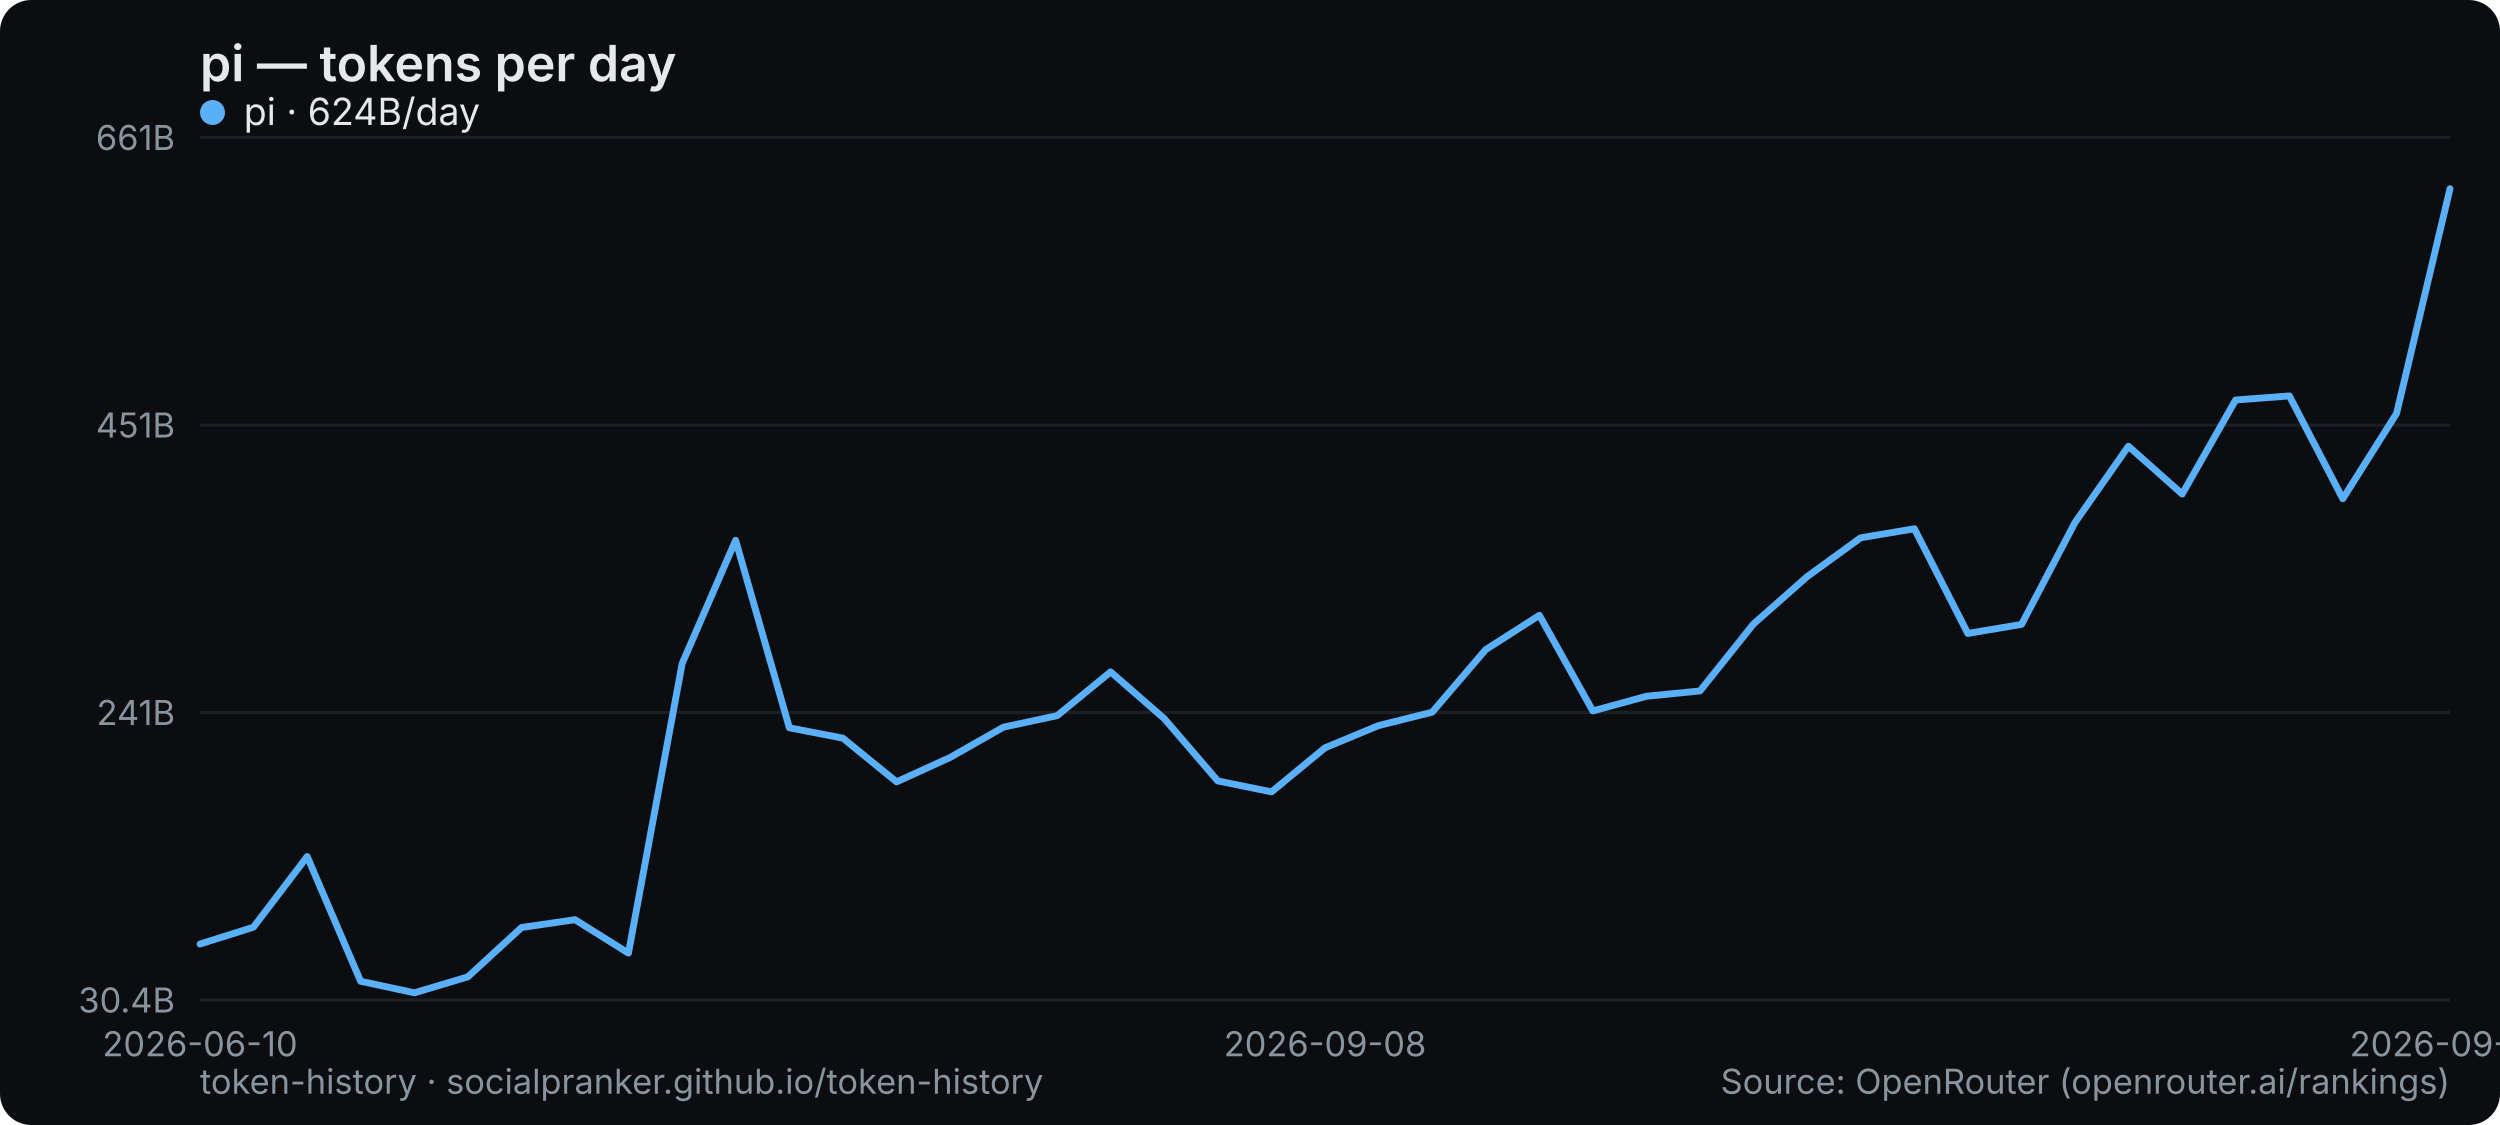
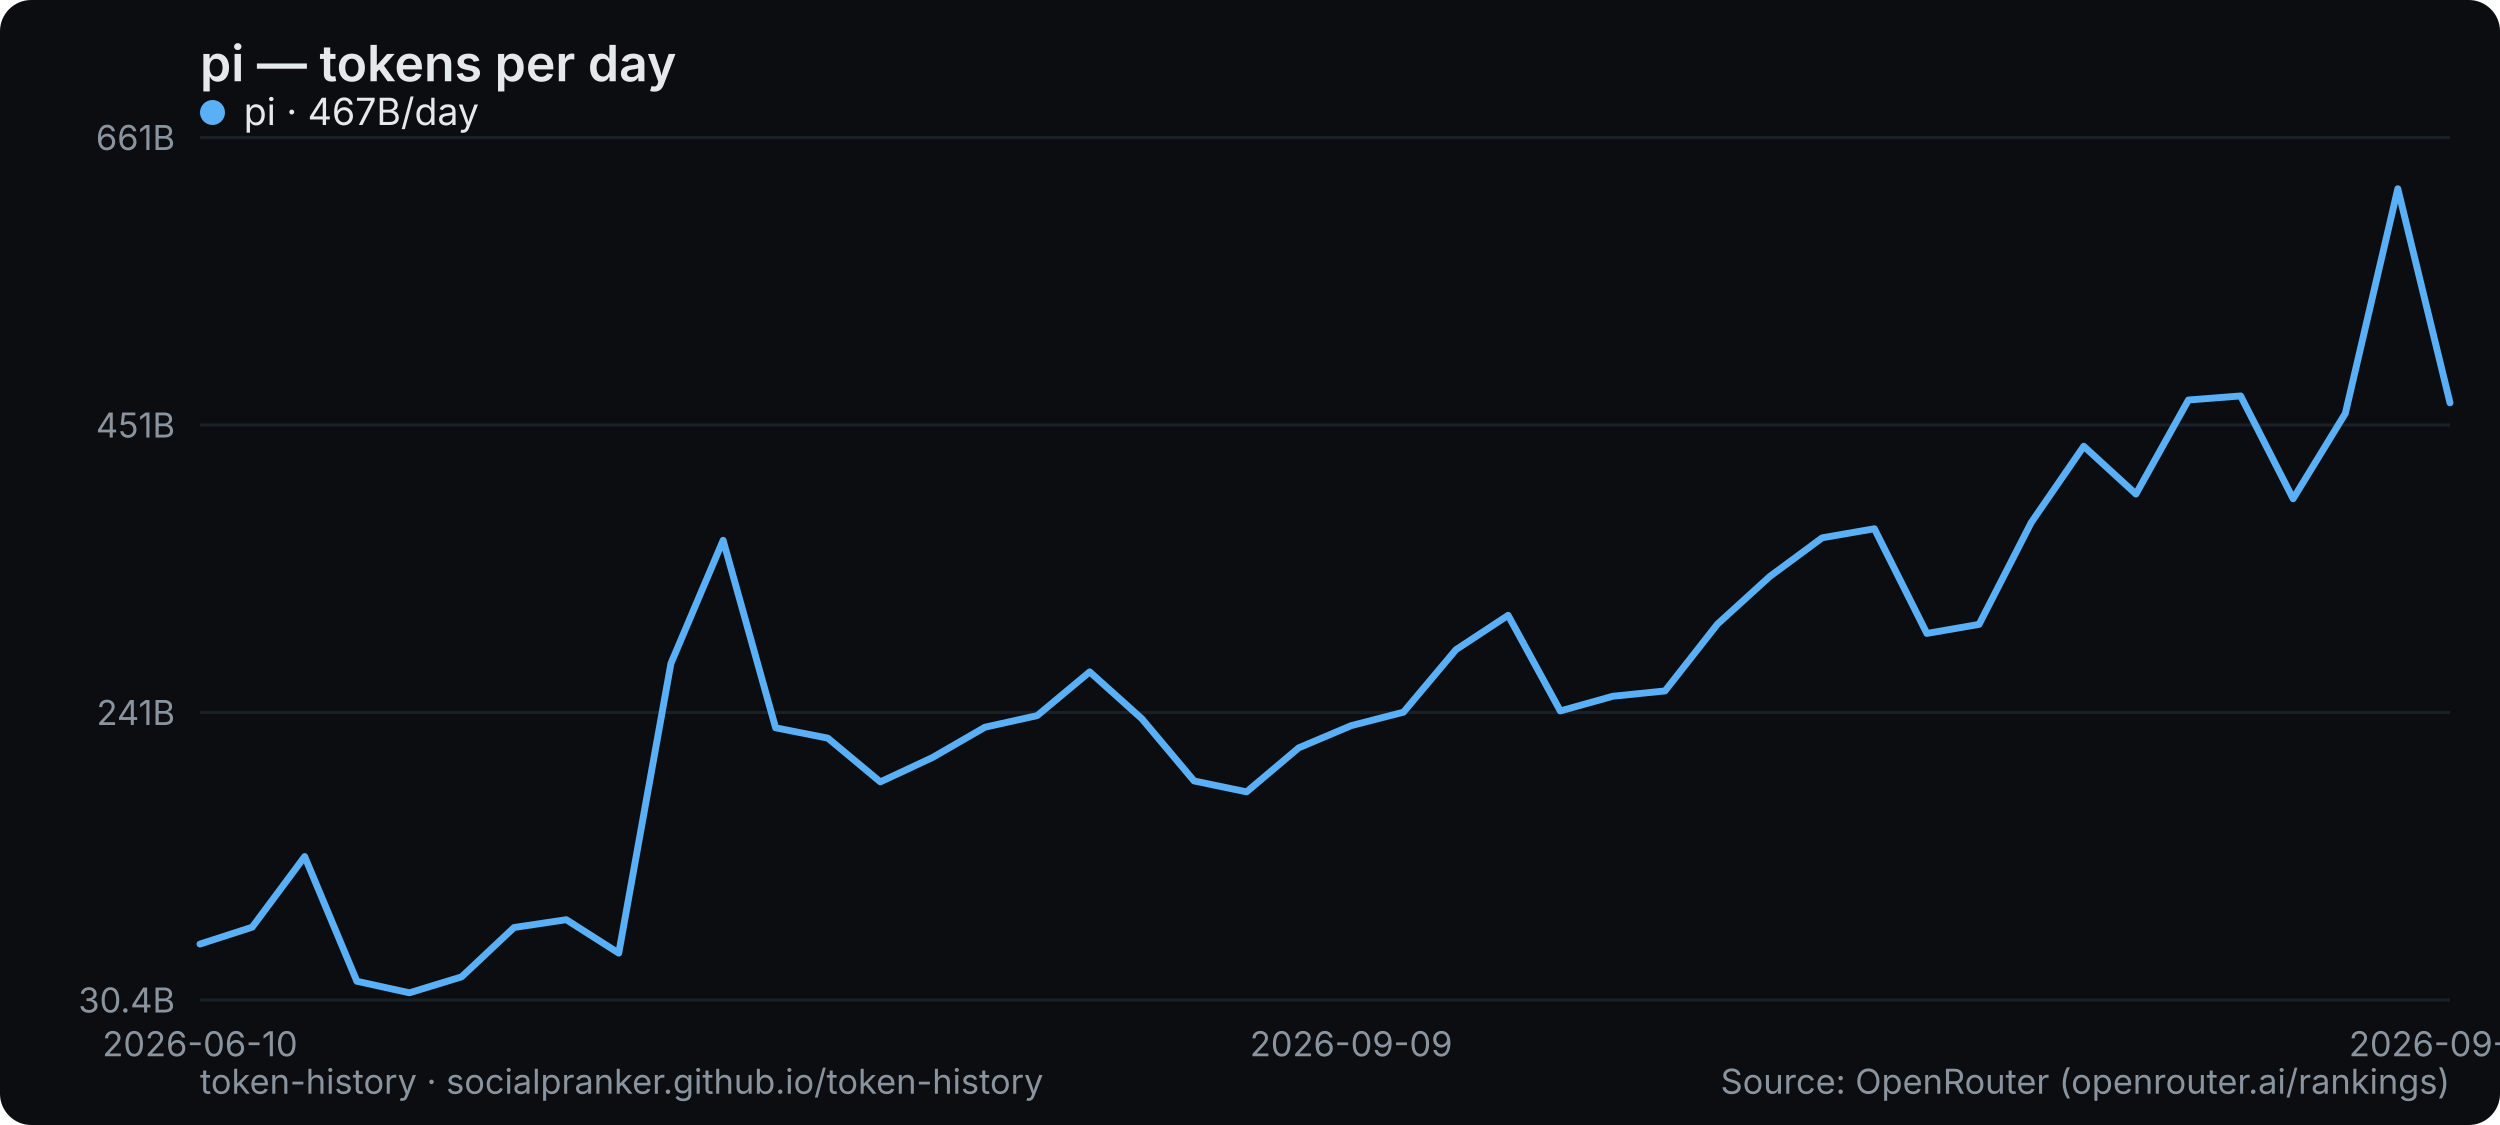
<svg xmlns="http://www.w3.org/2000/svg" width="800" height="360" viewBox="0 0 800 360" role="img" aria-label="pi — tokens per day">
  <rect width="800" height="360" rx="10" fill="#0b0d10" />
  <text x="64" y="26" font-family="system-ui,-apple-system,Segoe UI,sans-serif" font-size="16" font-weight="600" fill="#e6e9ec">pi — tokens per day</text>
  <line x1="64" y1="320" x2="784" y2="320" stroke="#1b2026" stroke-width="1" />
  <text x="56" y="324" text-anchor="end" font-family="system-ui,-apple-system,Segoe UI,sans-serif" font-size="11" fill="#8a949e">30.4B</text>
  <line x1="64" y1="228" x2="784" y2="228" stroke="#1b2026" stroke-width="1" />
  <text x="56" y="232" text-anchor="end" font-family="system-ui,-apple-system,Segoe UI,sans-serif" font-size="11" fill="#8a949e">241B</text>
  <line x1="64" y1="136" x2="784" y2="136" stroke="#1b2026" stroke-width="1" />
  <text x="56" y="140" text-anchor="end" font-family="system-ui,-apple-system,Segoe UI,sans-serif" font-size="11" fill="#8a949e">451B</text>
  <line x1="64" y1="44" x2="784" y2="44" stroke="#1b2026" stroke-width="1" />
  <text x="56" y="48" text-anchor="end" font-family="system-ui,-apple-system,Segoe UI,sans-serif" font-size="11" fill="#8a949e">661B</text>
  <text x="64" y="338" text-anchor="middle" font-family="system-ui,-apple-system,Segoe UI,sans-serif" font-size="11" fill="#8a949e">2026-06-10</text>
-   <text x="424" y="338" text-anchor="middle" font-family="system-ui,-apple-system,Segoe UI,sans-serif" font-size="11" fill="#8a949e">2026-09-08</text>
-   <text x="784" y="338" text-anchor="middle" font-family="system-ui,-apple-system,Segoe UI,sans-serif" font-size="11" fill="#8a949e">2026-09-29</text>
-   <polyline points="64.0,302.1 81.1,296.7 98.3,274.1 115.4,314.0 132.6,317.7 149.7,312.6 166.9,296.8 184.0,294.3 201.1,305.0 218.3,212.3 235.4,172.9 252.6,232.9 269.7,236.2 286.9,250.2 304.0,242.4 321.1,232.7 338.3,229.0 355.4,215.0 372.6,230.0 389.7,249.9 406.9,253.4 424.0,239.3 441.1,232.2 458.3,227.9 475.4,207.9 492.6,196.9 509.7,227.5 526.9,222.8 544.0,221.1 561.1,199.7 578.3,184.5 595.4,172.1 612.6,169.2 629.7,202.7 646.9,199.8 664.0,167.2 681.1,142.8 698.3,158.1 715.4,128.0 732.6,126.7 749.7,159.6 766.9,132.3 784.0,60.4" fill="none" stroke="#5ab0f7" stroke-width="2.2" stroke-linejoin="round" stroke-linecap="round" />
+   <text x="432.372" y="338" text-anchor="middle" font-family="system-ui,-apple-system,Segoe UI,sans-serif" font-size="11" fill="#8a949e">2026-09-09</text>
+   <text x="784" y="338" text-anchor="middle" font-family="system-ui,-apple-system,Segoe UI,sans-serif" font-size="11" fill="#8a949e">2026-09-30</text>
+   <polyline points="64.0,302.1 80.7,296.7 97.5,274.1 114.2,314.0 131.0,317.7 147.7,312.6 164.5,296.8 181.2,294.3 198.0,305.0 214.7,212.3 231.4,172.9 248.2,232.9 264.9,236.2 281.7,250.2 298.4,242.4 315.2,232.7 331.9,229.0 348.7,215.0 365.4,230.0 382.1,249.9 398.9,253.4 415.6,239.3 432.4,232.2 449.1,227.9 465.9,207.9 482.6,196.9 499.3,227.5 516.1,222.8 532.8,221.1 549.6,199.7 566.3,184.5 583.1,172.1 599.8,169.2 616.6,202.7 633.3,199.8 650.0,167.2 666.8,142.8 683.5,158.1 700.3,128.0 717.0,126.7 733.8,159.6 750.5,132.3 767.3,60.4 784.0,128.9" fill="none" stroke="#5ab0f7" stroke-width="2.2" stroke-linejoin="round" stroke-linecap="round" />
  <g font-family="system-ui,-apple-system,Segoe UI,sans-serif" font-size="12">
    <circle cx="68" cy="36" r="4" fill="#5ab0f7" />
-     <text x="78" y="40" fill="#e6e9ec">pi · 624B/day</text>
+     <text x="78" y="40" fill="#e6e9ec">pi · 467B/day</text>
  </g>
  <text x="64" y="350" font-family="system-ui,-apple-system,Segoe UI,sans-serif" font-size="11" fill="#8a949e">token-history · socialpranker.github.io/token-history</text>
  <text x="784" y="350" text-anchor="end" font-family="system-ui,-apple-system,Segoe UI,sans-serif" font-size="11" fill="#8a949e">Source: OpenRouter (openrouter.ai/rankings)</text>
</svg>
